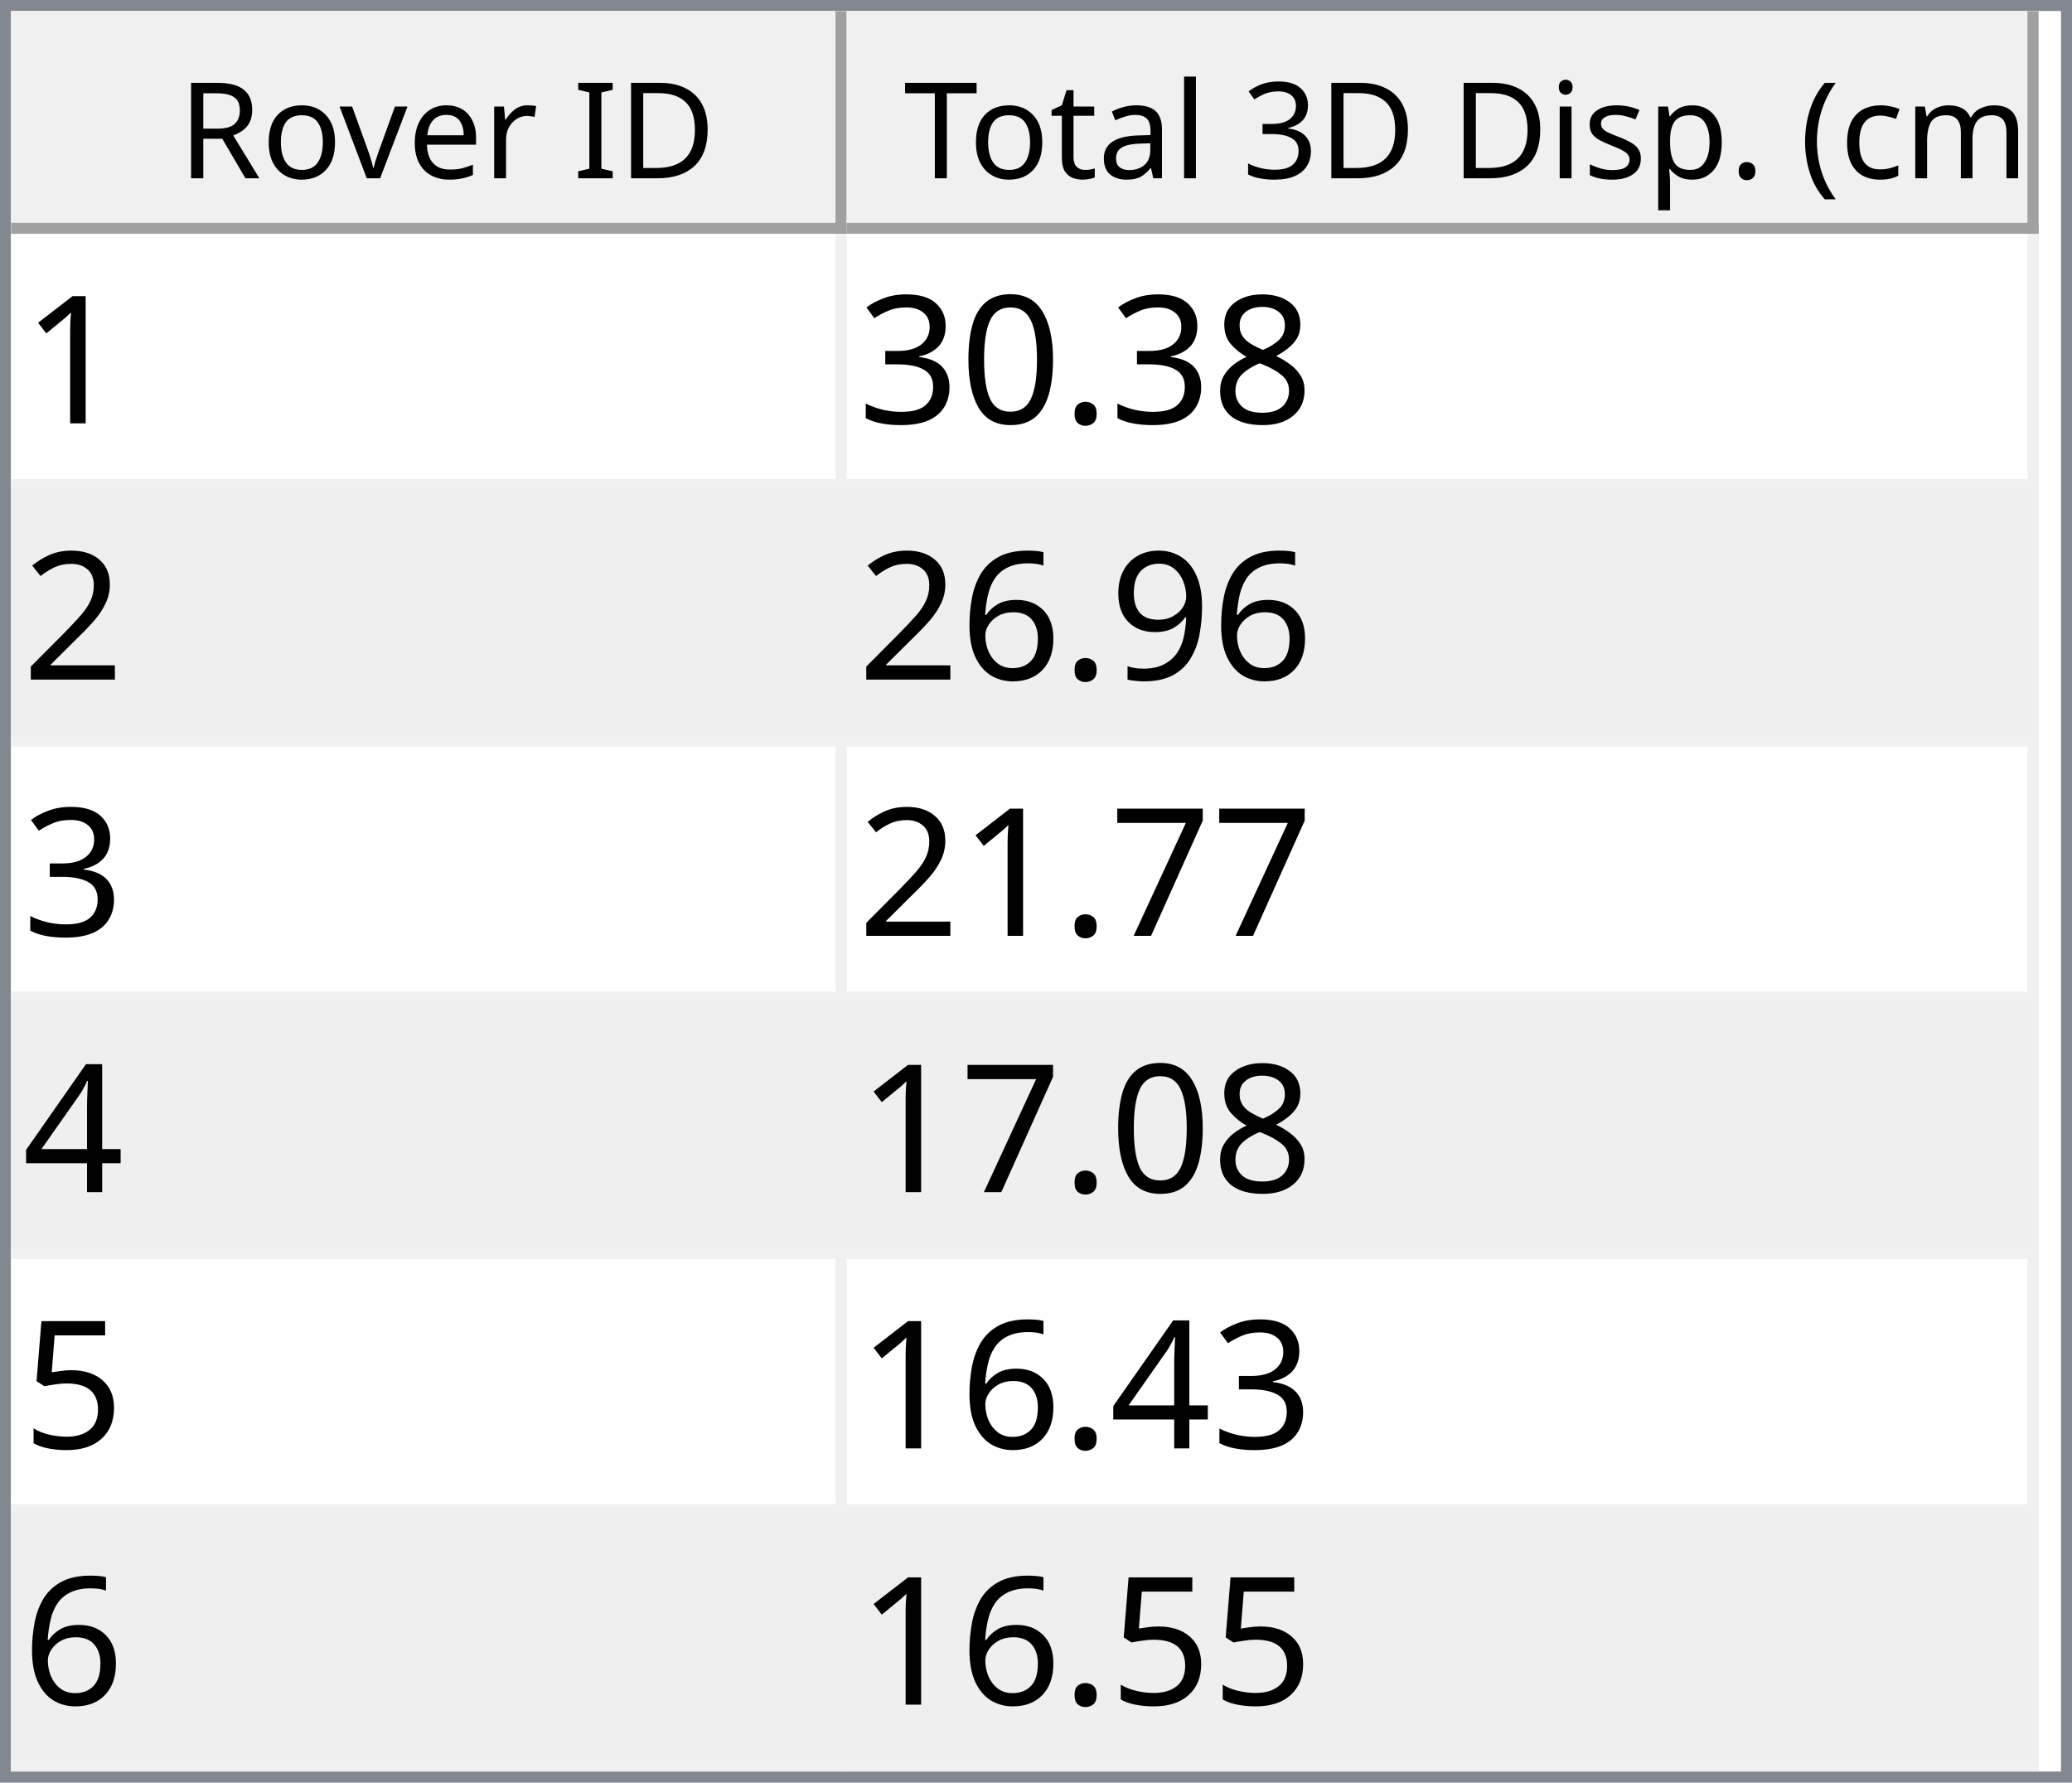
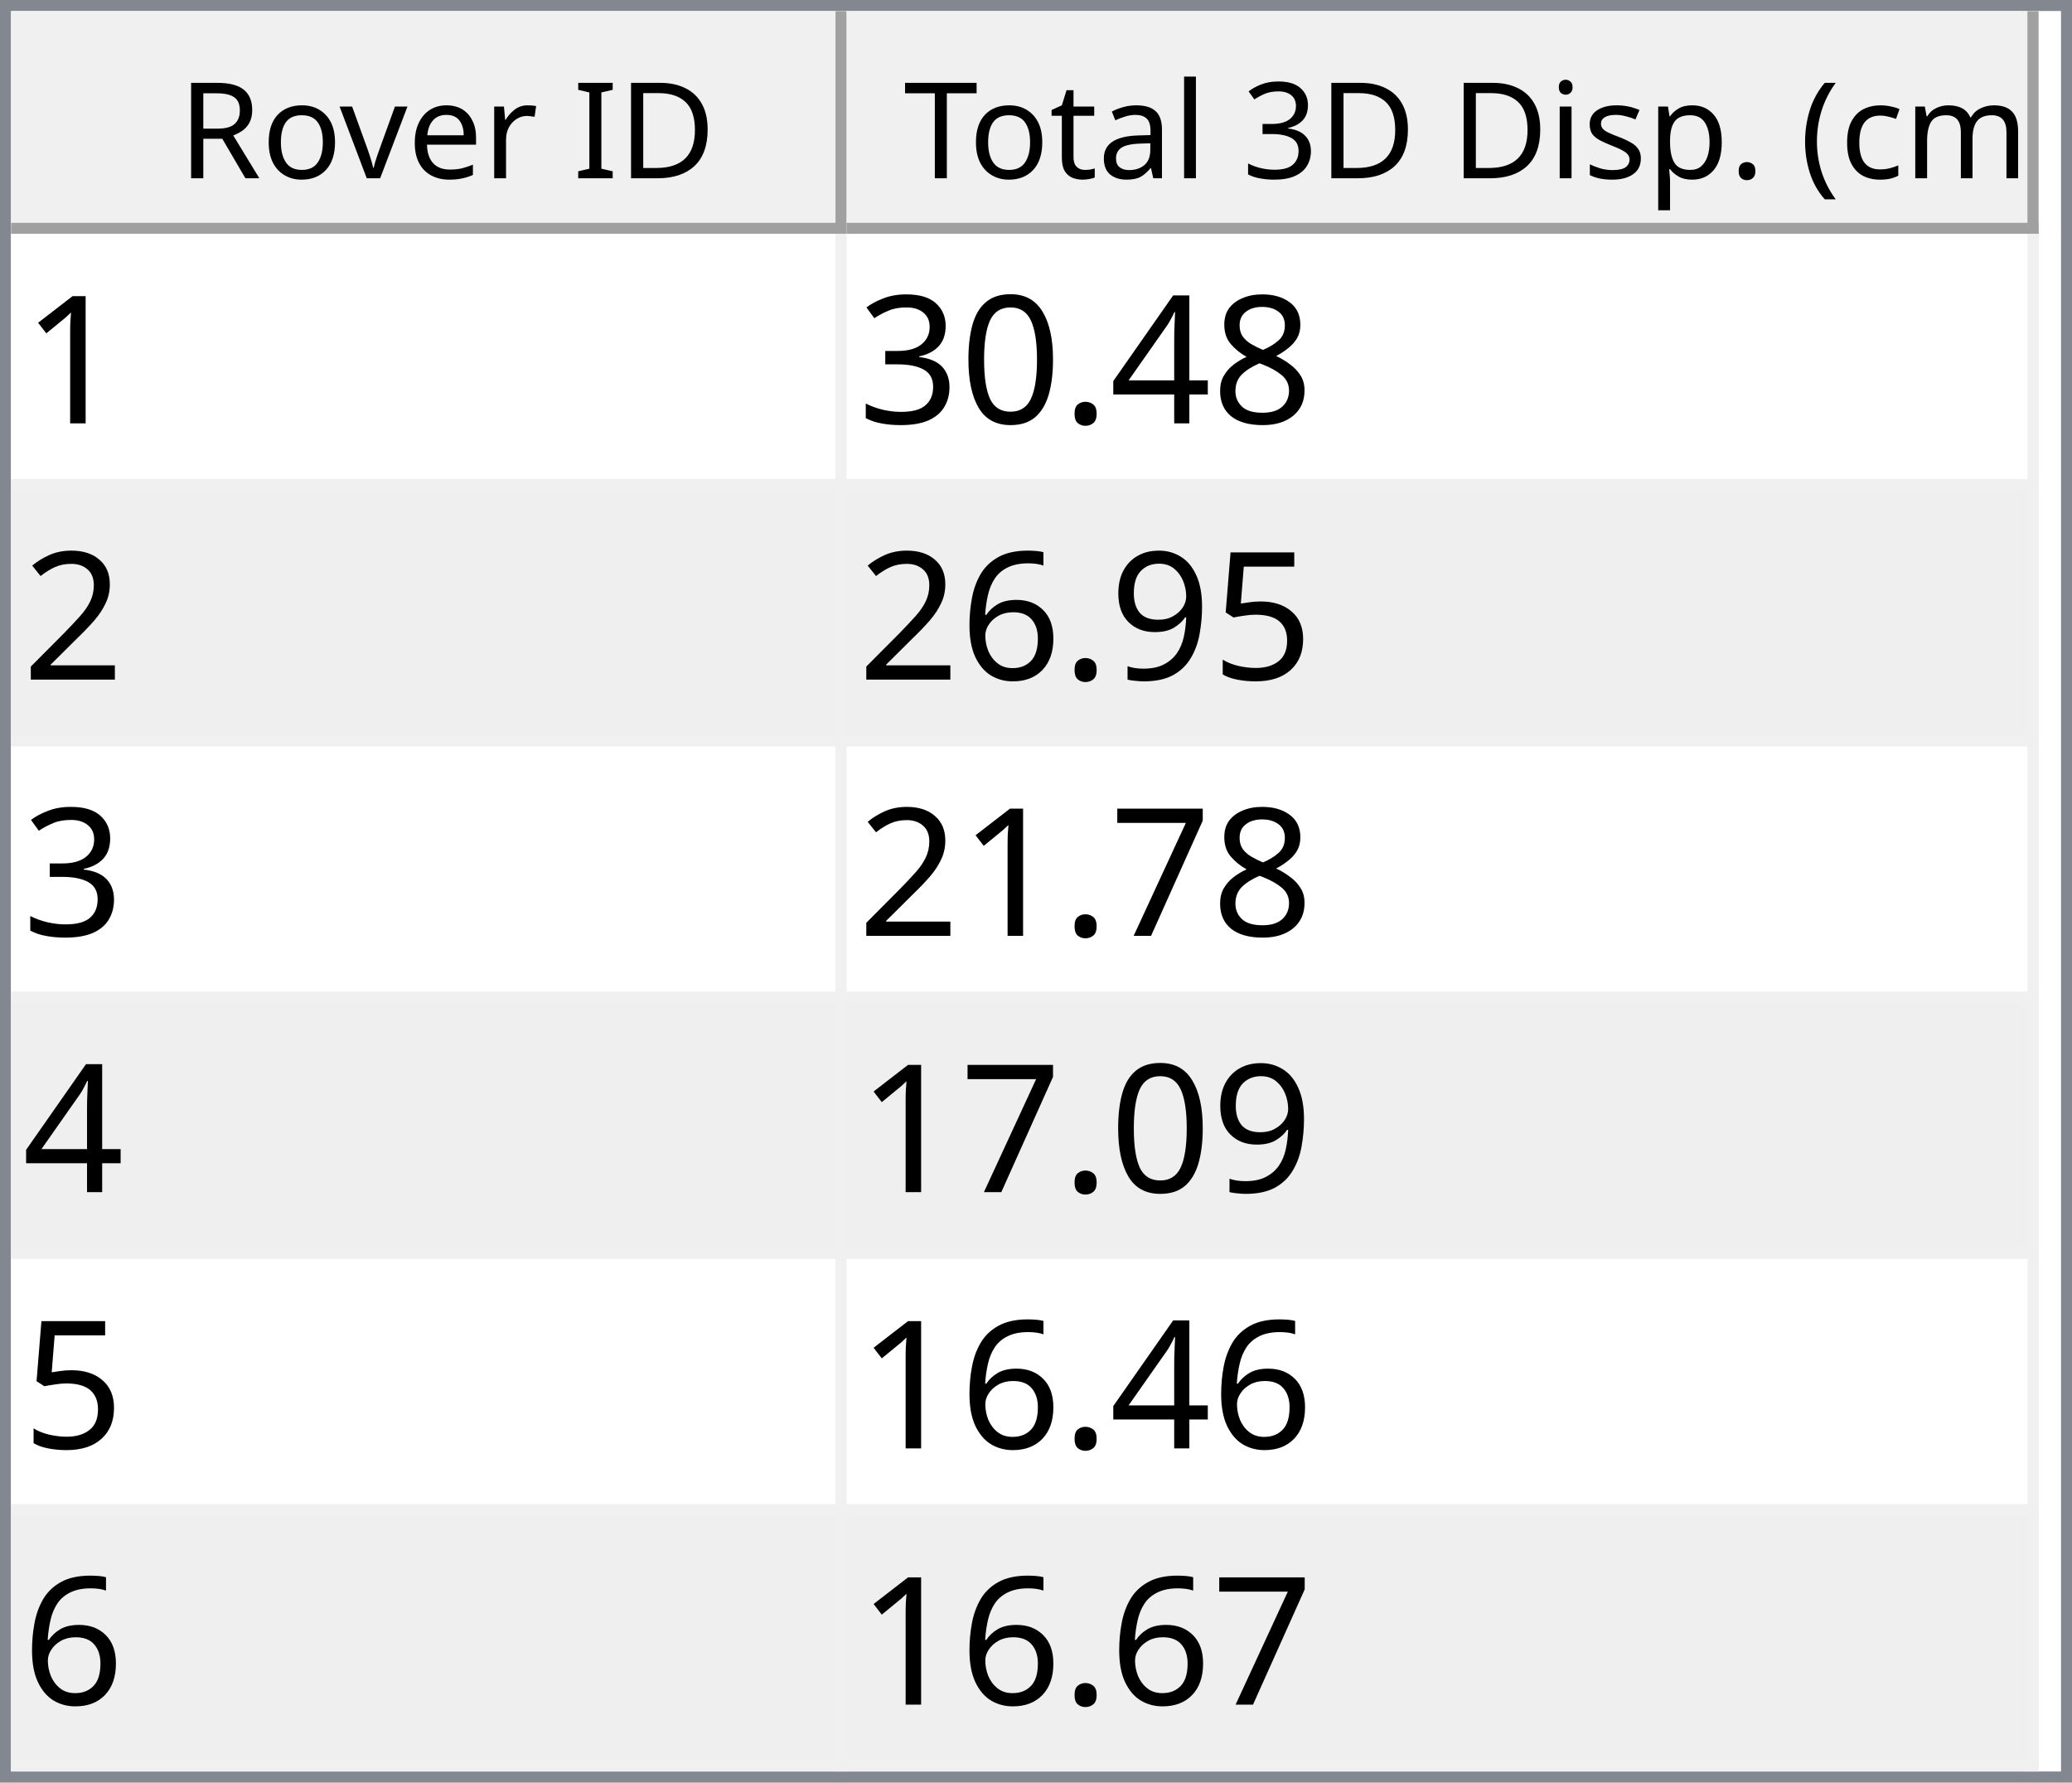
<svg xmlns="http://www.w3.org/2000/svg" style="fill-opacity:1; color-rendering:auto; color-interpolation:auto; text-rendering:auto; stroke:black; stroke-linecap:square; stroke-miterlimit:10; shape-rendering:auto; stroke-opacity:1; fill:black; stroke-dasharray:none; font-weight:normal; stroke-width:1; font-family:'Dialog'; font-style:normal; stroke-linejoin:miter; font-size:12px; stroke-dashoffset:0; image-rendering:auto;" width="186" height="160">
  <defs id="genericDefs" />
  <g>
    <defs id="defs1">
      <clipPath clipPathUnits="userSpaceOnUse" id="clipPath1">
        <path d="M0 0 L186 0 L186 160 L0 160 L0 0 Z" />
      </clipPath>
      <clipPath clipPathUnits="userSpaceOnUse" id="clipPath2">
        <path d="M0 0 L0 160 L186 160 L186 0 Z" />
      </clipPath>
      <clipPath clipPathUnits="userSpaceOnUse" id="clipPath3">
        <path d="M0 0 L0 20 L184 20 L184 0 Z" />
      </clipPath>
      <clipPath clipPathUnits="userSpaceOnUse" id="clipPath4">
        <path d="M0 0 L0 20 L75 20 L75 0 Z" />
      </clipPath>
      <clipPath clipPathUnits="userSpaceOnUse" id="clipPath5">
        <path d="M1 1 L1 19 L74 19 L74 1 Z" />
      </clipPath>
      <clipPath clipPathUnits="userSpaceOnUse" id="clipPath6">
        <path d="M0 0 L0 18 L73 18 L73 0 Z" />
      </clipPath>
      <clipPath clipPathUnits="userSpaceOnUse" id="clipPath7">
        <path d="M-0.5 -0.5 L-0.5 19.5 L74.5 19.5 L74.5 -0.5 Z" />
      </clipPath>
      <clipPath clipPathUnits="userSpaceOnUse" id="clipPath8">
        <path d="M0 0 L0 20 L107 20 L107 0 Z" />
      </clipPath>
      <clipPath clipPathUnits="userSpaceOnUse" id="clipPath9">
        <path d="M1 1 L1 19 L106 19 L106 1 Z" />
      </clipPath>
      <clipPath clipPathUnits="userSpaceOnUse" id="clipPath10">
        <path d="M0 0 L0 18 L105 18 L105 0 Z" />
      </clipPath>
      <clipPath clipPathUnits="userSpaceOnUse" id="clipPath11">
        <path d="M-0.5 -0.5 L-0.5 19.5 L106.5 19.5 L106.5 -0.5 Z" />
      </clipPath>
      <clipPath clipPathUnits="userSpaceOnUse" id="clipPath12">
        <path d="M0 0 L0 138 L184 138 L184 0 Z" />
      </clipPath>
      <clipPath clipPathUnits="userSpaceOnUse" id="clipPath13">
        <path d="M0 0 L0 138 L182 138 L182 0 Z" />
      </clipPath>
      <clipPath clipPathUnits="userSpaceOnUse" id="clipPath14">
        <path d="M-0.5 -0.5 L-0.5 137.5 L181.5 137.5 L181.5 -0.5 Z" />
      </clipPath>
      <clipPath clipPathUnits="userSpaceOnUse" id="clipPath15">
        <path d="M0 0 L0 22 L74 22 L74 0 Z" />
      </clipPath>
      <clipPath clipPathUnits="userSpaceOnUse" id="clipPath16">
        <path d="M0 0 L0 22 L106 22 L106 0 Z" />
      </clipPath>
      <font horiz-adv-x="64.551" id="font1">
        <font-face ascent="107.91" descent="25.098" units-per-em="100" style="font-style:normal; font-family:Segoe UI; font-weight:normal;" />
        <missing-glyph horiz-adv-x="64.551" d="M8.109 0 L8.109 68.266 L56.453 68.266 L56.453 0 L8.109 0 ZM15.328 7.234 L49.219 7.234 L49.219 61.031 L15.328 61.031 L15.328 7.234 Z" />
        <glyph unicode="D" horiz-adv-x="70.117" d="M9.188 0 L9.188 70.016 L28.516 70.016 Q65.531 70.016 65.531 35.891 Q65.531 19.672 55.25 9.836 Q44.969 0 27.734 0 L9.188 0 ZM17.391 62.594 L17.391 7.422 L27.828 7.422 Q41.609 7.422 49.273 14.797 Q56.938 22.172 56.938 35.688 Q56.938 62.594 28.328 62.594 L17.391 62.594 Z" />
        <glyph unicode="I" horiz-adv-x="26.611" d="M17.391 0 L9.188 0 L9.188 70.016 L17.391 70.016 L17.391 0 Z" />
        <glyph unicode=" " horiz-adv-x="27.393" d="" />
        <glyph unicode="r" horiz-adv-x="34.766" d="M34.188 41.891 Q32.078 43.5 28.125 43.5 Q23 43.5 19.555 38.672 Q16.109 33.844 16.109 25.484 L16.109 0 L8.109 0 L8.109 50 L16.109 50 L16.109 39.703 L16.312 39.703 Q18.016 44.969 21.531 47.922 Q25.047 50.875 29.391 50.875 Q32.516 50.875 34.188 50.203 L34.188 41.891 Z" />
        <glyph unicode="e" horiz-adv-x="52.295" d="M48.297 23 L12.984 23 Q13.188 14.656 17.484 10.109 Q21.781 5.562 29.297 5.562 Q37.75 5.562 44.828 11.141 L44.828 3.609 Q38.234 -1.172 27.391 -1.172 Q16.797 -1.172 10.742 5.641 Q4.688 12.453 4.688 24.812 Q4.688 36.469 11.305 43.82 Q17.922 51.172 27.734 51.172 Q37.547 51.172 42.922 44.828 Q48.297 38.484 48.297 27.203 L48.297 23 ZM40.094 29.781 Q40.047 36.719 36.75 40.578 Q33.453 44.438 27.594 44.438 Q21.922 44.438 17.969 40.383 Q14.016 36.328 13.094 29.781 L40.094 29.781 Z" />
        <glyph unicode="v" horiz-adv-x="47.9" d="M47.406 50 L27.484 0 L19.625 0 L0.688 50 L9.469 50 L22.172 13.672 Q23.578 9.672 23.922 6.688 L24.125 6.688 Q24.609 10.453 25.688 13.484 L38.969 50 L47.406 50 Z" />
        <glyph unicode="o" horiz-adv-x="58.594" d="M29 -1.172 Q17.922 -1.172 11.305 5.836 Q4.688 12.844 4.688 24.422 Q4.688 37.016 11.57 44.094 Q18.453 51.172 30.172 51.172 Q41.359 51.172 47.633 44.289 Q53.906 37.406 53.906 25.203 Q53.906 13.234 47.141 6.031 Q40.375 -1.172 29 -1.172 ZM29.594 44.438 Q21.875 44.438 17.383 39.188 Q12.891 33.938 12.891 24.703 Q12.891 15.828 17.43 10.695 Q21.969 5.562 29.594 5.562 Q37.359 5.562 41.531 10.594 Q45.703 15.625 45.703 24.906 Q45.703 34.281 41.531 39.359 Q37.359 44.438 29.594 44.438 Z" />
        <glyph unicode="R" horiz-adv-x="59.814" d="M59.375 0 L49.609 0 L37.891 19.625 Q36.281 22.359 34.766 24.289 Q33.25 26.219 31.664 27.438 Q30.078 28.656 28.25 29.219 Q26.422 29.781 24.125 29.781 L17.391 29.781 L17.391 0 L9.188 0 L9.188 70.016 L30.078 70.016 Q34.672 70.016 38.555 68.867 Q42.438 67.719 45.289 65.375 Q48.141 63.031 49.758 59.547 Q51.375 56.062 51.375 51.375 Q51.375 47.703 50.273 44.656 Q49.172 41.609 47.148 39.211 Q45.125 36.812 42.266 35.133 Q39.406 33.453 35.844 32.516 L35.844 32.328 Q37.594 31.547 38.891 30.547 Q40.188 29.547 41.359 28.18 Q42.531 26.812 43.68 25.078 Q44.828 23.344 46.234 21.047 L59.375 0 ZM17.391 62.594 L17.391 37.203 L28.516 37.203 Q31.594 37.203 34.203 38.133 Q36.812 39.062 38.719 40.797 Q40.625 42.531 41.703 45.047 Q42.781 47.562 42.781 50.688 Q42.781 56.297 39.141 59.445 Q35.5 62.594 28.609 62.594 L17.391 62.594 Z" />
        <glyph unicode=")" horiz-adv-x="30.176" d="M8.297 -15.922 L1.172 -15.922 Q16.406 2.344 16.406 26.812 Q16.406 51.469 1.078 70.016 L8.297 70.016 Q23.531 52.156 23.531 26.703 Q23.531 1.375 8.297 -15.922 Z" />
        <glyph unicode="m" horiz-adv-x="86.133" d="M79.109 0 L71.094 0 L71.094 28.719 Q71.094 37.016 68.531 40.727 Q65.969 44.438 59.906 44.438 Q54.781 44.438 51.195 39.75 Q47.609 35.062 47.609 28.516 L47.609 0 L39.594 0 L39.594 29.688 Q39.594 44.438 28.219 44.438 Q22.953 44.438 19.531 40.016 Q16.109 35.594 16.109 28.516 L16.109 0 L8.109 0 L8.109 50 L16.109 50 L16.109 42.094 L16.312 42.094 Q21.625 51.172 31.844 51.172 Q36.969 51.172 40.773 48.312 Q44.578 45.453 46 40.828 Q51.562 51.172 62.594 51.172 Q79.109 51.172 79.109 30.812 L79.109 0 Z" />
        <glyph unicode="c" horiz-adv-x="46.191" d="M42.188 2.297 Q36.422 -1.172 28.516 -1.172 Q17.828 -1.172 11.258 5.789 Q4.688 12.75 4.688 23.828 Q4.688 36.188 11.766 43.68 Q18.844 51.172 30.672 51.172 Q37.25 51.172 42.281 48.734 L42.281 40.531 Q36.719 44.438 30.375 44.438 Q22.703 44.438 17.797 38.945 Q12.891 33.453 12.891 24.516 Q12.891 15.719 17.508 10.641 Q22.125 5.562 29.891 5.562 Q36.422 5.562 42.188 9.906 L42.188 2.297 Z" />
        <glyph unicode="(" horiz-adv-x="30.176" d="M29.109 -15.922 L21.969 -15.922 Q6.844 1.375 6.844 26.703 Q6.844 52.156 21.969 70.016 L29.203 70.016 Q13.875 51.469 13.875 26.812 Q13.875 2.344 29.109 -15.922 Z" />
        <glyph unicode="." horiz-adv-x="21.68" d="M10.891 -1.078 Q8.641 -1.078 7.055 0.539 Q5.469 2.156 5.469 4.391 Q5.469 6.641 7.055 8.273 Q8.641 9.906 10.891 9.906 Q13.188 9.906 14.797 8.273 Q16.406 6.641 16.406 4.391 Q16.406 2.156 14.797 0.539 Q13.188 -1.078 10.891 -1.078 Z" />
        <glyph unicode="p" horiz-adv-x="58.789" d="M16.312 7.234 L16.109 7.234 L16.109 -23 L8.109 -23 L8.109 50 L16.109 50 L16.109 41.219 L16.312 41.219 Q22.219 51.172 33.594 51.172 Q43.266 51.172 48.688 44.461 Q54.109 37.75 54.109 26.469 Q54.109 13.922 48 6.375 Q41.891 -1.172 31.297 -1.172 Q21.578 -1.172 16.312 7.234 ZM16.109 27.391 L16.109 20.406 Q16.109 14.203 20.141 9.883 Q24.172 5.562 30.375 5.562 Q37.641 5.562 41.773 11.133 Q45.906 16.703 45.906 26.609 Q45.906 34.969 42.047 39.703 Q38.188 44.438 31.594 44.438 Q24.609 44.438 20.359 39.578 Q16.109 34.719 16.109 27.391 Z" />
        <glyph unicode="s" horiz-adv-x="42.432" d="M5.078 1.812 L5.078 10.406 Q11.625 5.562 19.484 5.562 Q30.031 5.562 30.031 12.594 Q30.031 14.594 29.125 15.992 Q28.219 17.391 26.68 18.461 Q25.141 19.531 23.07 20.383 Q21 21.234 18.609 22.172 Q15.281 23.484 12.766 24.828 Q10.25 26.172 8.57 27.859 Q6.891 29.547 6.031 31.695 Q5.172 33.844 5.172 36.719 Q5.172 40.234 6.789 42.945 Q8.406 45.656 11.086 47.484 Q13.766 49.312 17.211 50.242 Q20.656 51.172 24.312 51.172 Q30.812 51.172 35.938 48.922 L35.938 40.828 Q30.422 44.438 23.25 44.438 Q21 44.438 19.195 43.922 Q17.391 43.406 16.094 42.477 Q14.797 41.547 14.086 40.258 Q13.375 38.969 13.375 37.406 Q13.375 35.453 14.086 34.133 Q14.797 32.812 16.164 31.789 Q17.531 30.766 19.484 29.938 Q21.438 29.109 23.922 28.125 Q27.25 26.859 29.883 25.516 Q32.516 24.172 34.375 22.484 Q36.234 20.797 37.234 18.602 Q38.234 16.406 38.234 13.375 Q38.234 9.672 36.602 6.938 Q34.969 4.203 32.234 2.398 Q29.5 0.594 25.93 -0.289 Q22.359 -1.172 18.453 -1.172 Q10.75 -1.172 5.078 1.812 Z" />
        <glyph unicode="i" horiz-adv-x="24.219" d="M12.203 62.703 Q10.062 62.703 8.547 64.164 Q7.031 65.625 7.031 67.875 Q7.031 70.125 8.547 71.609 Q10.062 73.094 12.203 73.094 Q14.406 73.094 15.945 71.609 Q17.484 70.125 17.484 67.875 Q17.484 65.719 15.945 64.211 Q14.406 62.703 12.203 62.703 ZM16.109 0 L8.109 0 L8.109 50 L16.109 50 L16.109 0 Z" />
        <glyph unicode="3" horiz-adv-x="53.906" d="M46.531 19.828 Q46.531 15.094 44.75 11.211 Q42.969 7.328 39.719 4.57 Q36.469 1.812 31.93 0.297 Q27.391 -1.219 21.922 -1.219 Q11.922 -1.219 6 2.594 L6 11.188 Q13.094 5.609 22.219 5.609 Q25.875 5.609 28.828 6.539 Q31.781 7.469 33.906 9.227 Q36.031 10.984 37.18 13.477 Q38.328 15.969 38.328 19.094 Q38.328 32.812 18.797 32.812 L12.984 32.812 L12.984 39.594 L18.5 39.594 Q35.797 39.594 35.797 52.484 Q35.797 64.406 22.609 64.406 Q15.188 64.406 8.688 59.422 L8.688 67.188 Q15.375 71.188 24.609 71.188 Q29 71.188 32.57 69.969 Q36.141 68.75 38.68 66.555 Q41.219 64.359 42.609 61.281 Q44 58.203 44 54.5 Q44 40.672 30.031 36.719 L30.031 36.531 Q33.594 36.141 36.625 34.797 Q39.656 33.453 41.852 31.305 Q44.047 29.156 45.289 26.25 Q46.531 23.344 46.531 19.828 Z" />
        <glyph unicode="l" horiz-adv-x="24.219" d="M16.109 0 L8.109 0 L8.109 74.031 L16.109 74.031 L16.109 0 Z" />
        <glyph unicode="a" horiz-adv-x="50.879" d="M43.891 0 L35.891 0 L35.891 7.812 L35.688 7.812 Q30.469 -1.172 20.312 -1.172 Q12.844 -1.172 8.617 2.781 Q4.391 6.734 4.391 13.281 Q4.391 27.297 20.906 29.594 L35.891 31.688 Q35.891 44.438 25.594 44.438 Q16.547 44.438 9.281 38.281 L9.281 46.484 Q16.656 51.172 26.266 51.172 Q43.891 51.172 43.891 32.516 L43.891 0 ZM35.891 25.297 L23.828 23.641 Q18.266 22.859 15.43 20.875 Q12.594 18.891 12.594 13.875 Q12.594 10.203 15.211 7.883 Q17.828 5.562 22.172 5.562 Q28.125 5.562 32.008 9.742 Q35.891 13.922 35.891 20.312 L35.891 25.297 Z" />
        <glyph unicode="t" horiz-adv-x="33.887" d="M31.297 0.484 Q28.469 -1.078 23.828 -1.078 Q10.688 -1.078 10.688 13.578 L10.688 43.172 L2.094 43.172 L2.094 50 L10.688 50 L10.688 62.203 L18.703 64.797 L18.703 50 L31.297 50 L31.297 43.172 L18.703 43.172 L18.703 14.984 Q18.703 9.969 20.414 7.82 Q22.125 5.672 26.078 5.672 Q29.109 5.672 31.297 7.328 L31.297 0.484 Z" />
        <glyph unicode="T" horiz-adv-x="52.393" d="M50.594 62.594 L30.375 62.594 L30.375 0 L22.172 0 L22.172 62.594 L2 62.594 L2 70.016 L50.594 70.016 L50.594 62.594 Z" />
      </font>
      <font horiz-adv-x="75.0" id="font2">
        <font-face ascent="100.537" descent="21.973" units-per-em="100" style="font-style:normal; font-family:sans-serif; font-weight:normal;" />
        <missing-glyph horiz-adv-x="75.0" d="M12.5 0 L12.5 62.5 L62.5 62.5 L62.5 0 L12.5 0 ZM14.062 1.562 L60.938 1.562 L60.938 60.938 L14.062 60.938 L14.062 1.562 Z" />
        <glyph unicode="1" horiz-adv-x="55.615" d="M37.25 0 L28.469 0 L28.469 56 Q25.297 52.984 20.141 49.953 Q14.984 46.922 10.891 45.406 L10.891 53.906 Q18.266 57.375 23.781 62.305 Q29.297 67.234 31.594 71.875 L37.25 71.875 L37.25 0 Z" />
        <glyph unicode="8" horiz-adv-x="55.615" d="M17.672 38.812 Q12.203 40.828 9.57 44.539 Q6.938 48.25 6.938 53.422 Q6.938 61.234 12.555 66.555 Q18.172 71.875 27.484 71.875 Q36.859 71.875 42.578 66.43 Q48.297 60.984 48.297 53.172 Q48.297 48.188 45.68 44.508 Q43.062 40.828 37.75 38.812 Q44.344 36.672 47.781 31.883 Q51.219 27.094 51.219 20.453 Q51.219 11.281 44.727 5.031 Q38.234 -1.219 27.641 -1.219 Q17.047 -1.219 10.547 5.055 Q4.047 11.328 4.047 20.703 Q4.047 27.688 7.594 32.398 Q11.141 37.109 17.672 38.812 ZM15.922 53.719 Q15.922 48.641 19.195 45.414 Q22.469 42.188 27.688 42.188 Q32.766 42.188 36.016 45.383 Q39.266 48.578 39.266 53.219 Q39.266 58.062 35.914 61.359 Q32.562 64.656 27.594 64.656 Q22.562 64.656 19.242 61.43 Q15.922 58.203 15.922 53.719 ZM13.094 20.656 Q13.094 16.891 14.875 13.375 Q16.656 9.859 20.172 7.93 Q23.688 6 27.734 6 Q34.031 6 38.133 10.055 Q42.234 14.109 42.234 20.359 Q42.234 26.703 38.016 30.859 Q33.797 35.016 27.438 35.016 Q21.234 35.016 17.164 30.914 Q13.094 26.812 13.094 20.656 Z" />
+         <glyph unicode="4" horiz-adv-x="55.615" d="M32.328 0 L32.328 17.141 L1.266 17.141 L1.266 25.203 L33.938 71.578 L41.109 71.578 L41.109 25.203 L50.781 25.203 L50.781 17.141 L41.109 17.141 L41.109 0 L32.328 0 ZM32.328 25.203 L32.328 57.469 L9.906 25.203 L32.328 25.203 Z" />
        <glyph unicode="." horiz-adv-x="27.783" d="M9.078 0 L9.078 10.016 L19.094 10.016 L19.094 0 L9.078 0 Z" />
        <glyph unicode="0" horiz-adv-x="55.615" d="M4.156 35.297 Q4.156 48 6.766 55.742 Q9.375 63.484 14.523 67.68 Q19.672 71.875 27.484 71.875 Q33.25 71.875 37.594 69.555 Q41.938 67.234 44.773 62.867 Q47.609 58.5 49.219 52.227 Q50.828 45.953 50.828 35.297 Q50.828 22.703 48.242 14.969 Q45.656 7.234 40.508 3.008 Q35.359 -1.219 27.484 -1.219 Q17.141 -1.219 11.234 6.203 Q4.156 15.141 4.156 35.297 ZM13.188 35.297 Q13.188 17.672 17.312 11.836 Q21.438 6 27.484 6 Q33.547 6 37.672 11.859 Q41.797 17.719 41.797 35.297 Q41.797 52.984 37.672 58.789 Q33.547 64.594 27.391 64.594 Q21.344 64.594 17.719 59.469 Q13.188 52.938 13.188 35.297 Z" />
        <glyph unicode="3" horiz-adv-x="55.615" d="M4.203 18.891 L12.984 20.062 Q14.5 12.594 18.141 9.297 Q21.781 6 27 6 Q33.203 6 37.477 10.297 Q41.75 14.594 41.75 20.953 Q41.75 27 37.797 30.93 Q33.844 34.859 27.734 34.859 Q25.25 34.859 21.531 33.891 L22.516 41.609 Q23.391 41.5 23.922 41.5 Q29.547 41.5 34.039 44.43 Q38.531 47.359 38.531 53.469 Q38.531 58.297 35.258 61.477 Q31.984 64.656 26.812 64.656 Q21.688 64.656 18.266 61.43 Q14.844 58.203 13.875 51.766 L5.078 53.328 Q6.688 62.156 12.398 67.016 Q18.109 71.875 26.609 71.875 Q32.469 71.875 37.398 69.359 Q42.328 66.844 44.945 62.5 Q47.562 58.156 47.562 53.266 Q47.562 48.641 45.07 44.828 Q42.578 41.016 37.703 38.766 Q44.047 37.312 47.562 32.695 Q51.078 28.078 51.078 21.141 Q51.078 11.766 44.242 5.25 Q37.406 -1.266 26.953 -1.266 Q17.531 -1.266 11.305 4.352 Q5.078 9.969 4.203 18.891 Z" />
        <glyph unicode="2" horiz-adv-x="55.615" d="M50.344 8.453 L50.344 0 L3.031 0 Q2.938 3.172 4.047 6.109 Q5.859 10.938 9.836 15.625 Q13.812 20.312 21.344 26.469 Q33.016 36.031 37.117 41.625 Q41.219 47.219 41.219 52.203 Q41.219 57.422 37.477 61.008 Q33.734 64.594 27.734 64.594 Q21.391 64.594 17.578 60.789 Q13.766 56.984 13.719 50.25 L4.688 51.172 Q5.609 61.281 11.664 66.578 Q17.719 71.875 27.938 71.875 Q38.234 71.875 44.242 66.164 Q50.25 60.453 50.25 52 Q50.25 47.703 48.492 43.555 Q46.734 39.406 42.656 34.812 Q38.578 30.219 29.109 22.219 Q21.188 15.578 18.945 13.211 Q16.703 10.844 15.234 8.453 L50.344 8.453 Z" />
+         <glyph unicode="5" horiz-adv-x="55.615" d="M4.156 18.75 L13.375 19.531 Q14.406 12.797 18.141 9.398 Q21.875 6 27.156 6 Q33.5 6 37.891 10.789 Q42.281 15.578 42.281 23.484 Q42.281 31 38.062 35.352 Q33.844 39.703 27 39.703 Q22.75 39.703 19.336 37.773 Q15.922 35.844 13.969 32.766 L5.719 33.844 L12.641 70.609 L48.25 70.609 L48.25 62.203 L19.672 62.203 L15.828 42.969 Q22.266 47.469 29.344 47.469 Q38.719 47.469 45.164 40.969 Q51.609 34.469 51.609 24.266 Q51.609 14.547 45.953 7.469 Q39.062 -1.219 27.156 -1.219 Q17.391 -1.219 11.211 4.25 Q5.031 9.719 4.156 18.75 Z" />
        <glyph unicode="9" horiz-adv-x="55.615" d="M5.469 16.547 L13.922 17.328 Q14.984 11.375 18.016 8.688 Q21.047 6 25.781 6 Q29.828 6 32.883 7.859 Q35.938 9.719 37.891 12.82 Q39.844 15.922 41.164 21.195 Q42.484 26.469 42.484 31.938 Q42.484 32.516 42.438 33.688 Q39.797 29.5 35.234 26.883 Q30.672 24.266 25.344 24.266 Q16.453 24.266 10.305 30.711 Q4.156 37.156 4.156 47.703 Q4.156 58.594 10.578 65.234 Q17 71.875 26.656 71.875 Q33.641 71.875 39.43 68.117 Q45.219 64.359 48.219 57.398 Q51.219 50.438 51.219 37.25 Q51.219 23.531 48.242 15.406 Q45.266 7.281 39.383 3.031 Q33.5 -1.219 25.594 -1.219 Q17.188 -1.219 11.867 3.445 Q6.547 8.109 5.469 16.547 ZM41.453 48.141 Q41.453 55.719 37.43 60.156 Q33.406 64.594 27.734 64.594 Q21.875 64.594 17.531 59.812 Q13.188 55.031 13.188 47.406 Q13.188 40.578 17.312 36.305 Q21.438 32.031 27.484 32.031 Q33.594 32.031 37.523 36.305 Q41.453 40.578 41.453 48.141 Z" />
        <glyph unicode="6" horiz-adv-x="55.615" d="M49.75 54.047 L41.016 53.375 Q39.844 58.547 37.703 60.891 Q34.125 64.656 28.906 64.656 Q24.703 64.656 21.531 62.312 Q17.391 59.281 14.992 53.469 Q12.594 47.656 12.5 36.922 Q15.672 41.75 20.266 44.094 Q24.859 46.438 29.891 46.438 Q38.672 46.438 44.852 39.969 Q51.031 33.5 51.031 23.25 Q51.031 16.5 48.125 10.719 Q45.219 4.938 40.141 1.859 Q35.062 -1.219 28.609 -1.219 Q17.625 -1.219 10.695 6.859 Q3.766 14.938 3.766 33.5 Q3.766 54.25 11.422 63.672 Q18.109 71.875 29.438 71.875 Q37.891 71.875 43.289 67.141 Q48.688 62.406 49.75 54.047 ZM13.875 23.188 Q13.875 18.656 15.797 14.508 Q17.719 10.359 21.188 8.18 Q24.656 6 28.469 6 Q34.031 6 38.039 10.492 Q42.047 14.984 42.047 22.703 Q42.047 30.125 38.086 34.398 Q34.125 38.672 28.125 38.672 Q22.172 38.672 18.023 34.398 Q13.875 30.125 13.875 23.188 Z" />
        <glyph unicode="7" horiz-adv-x="55.615" d="M4.734 62.203 L4.734 70.656 L51.078 70.656 L51.078 63.812 Q44.234 56.547 37.523 44.484 Q30.812 32.422 27.156 19.672 Q24.516 10.688 23.781 0 L14.75 0 Q14.891 8.453 18.062 20.414 Q21.234 32.375 27.172 43.484 Q33.109 54.594 39.797 62.203 L4.734 62.203 Z" />
-         <glyph unicode="4" horiz-adv-x="55.615" d="M32.328 0 L32.328 17.141 L1.266 17.141 L1.266 25.203 L33.938 71.578 L41.109 71.578 L41.109 25.203 L50.781 25.203 L50.781 17.141 L41.109 17.141 L41.109 0 L32.328 0 ZM32.328 25.203 L32.328 57.469 L9.906 25.203 L32.328 25.203 Z" />
-         <glyph unicode="5" horiz-adv-x="55.615" d="M4.156 18.75 L13.375 19.531 Q14.406 12.797 18.141 9.398 Q21.875 6 27.156 6 Q33.5 6 37.891 10.789 Q42.281 15.578 42.281 23.484 Q42.281 31 38.062 35.352 Q33.844 39.703 27 39.703 Q22.75 39.703 19.336 37.773 Q15.922 35.844 13.969 32.766 L5.719 33.844 L12.641 70.609 L48.25 70.609 L48.25 62.203 L19.672 62.203 L15.828 42.969 Q22.266 47.469 29.344 47.469 Q38.719 47.469 45.164 40.969 Q51.609 34.469 51.609 24.266 Q51.609 14.547 45.953 7.469 Q39.062 -1.219 27.156 -1.219 Q17.391 -1.219 11.211 4.25 Q5.031 9.719 4.156 18.75 Z" />
      </font>
    </defs>
    <g style="fill:white; stroke:white;">
      <rect x="0" y="0" width="186" style="clip-path:url(#clipPath1); stroke:none;" height="160" />
    </g>
    <g style="fill:white; text-rendering:optimizeSpeed; color-rendering:optimizeSpeed; image-rendering:optimizeSpeed; shape-rendering:crispEdges; stroke:white; color-interpolation:sRGB;">
      <rect x="0" width="186" height="160" y="0" style="stroke:none;" />
      <path style="stroke:none;" d="M0 160 L186 160 L186 0 L0 0 Z" />
    </g>
    <g style="fill:rgb(240,240,240); font-family:'Segoe UI'; stroke:rgb(240,240,240);">
      <rect x="0" y="0" width="186" style="clip-path:url(#clipPath2); stroke:none;" height="160" />
    </g>
    <g style="fill:rgb(130,135,144); font-family:'Segoe UI'; stroke:rgb(130,135,144);">
      <path d="M0 0 L186 0 L186 160 L0 160 L0 0 ZM1 1 L185 1 L185 159 L1 159 L1 1 Z" style="fill-rule:evenodd; clip-path:url(#clipPath2); stroke:none;" />
    </g>
    <g style="fill:white; font-family:'Segoe UI'; stroke:white;" transform="translate(1,1)">
      <rect x="0" y="0" width="184" style="clip-path:url(#clipPath3); stroke:none;" height="20" />
    </g>
    <g style="fill:rgb(240,240,240); font-family:'Segoe UI'; stroke:rgb(240,240,240);" transform="translate(1,1)">
      <rect x="0" y="0" width="75" style="clip-path:url(#clipPath4); stroke:none;" height="20" />
    </g>
    <g style="font-family:'Segoe UI';" transform="translate(2,2)">
      <text x="14" xml:space="preserve" y="14" style="clip-path:url(#clipPath6); stroke:none;">Rover ID</text>
    </g>
    <g style="fill:rgb(160,160,160); font-family:'Segoe UI'; stroke:rgb(160,160,160); stroke-linejoin:bevel;" transform="translate(1.5,1.5)">
      <line x1="74" x2="74" y1="0" style="fill:none; clip-path:url(#clipPath7);" y2="19" />
    </g>
    <g style="fill:rgb(160,160,160); font-family:'Segoe UI'; stroke:rgb(160,160,160); stroke-linejoin:bevel;" transform="matrix(1,0,0,1,1,1) translate(0.5,0.5)">
      <line x1="0" x2="74" y1="19" style="fill:none; clip-path:url(#clipPath7);" y2="19" />
    </g>
    <g style="fill:rgb(240,240,240); font-family:'Segoe UI'; stroke:rgb(240,240,240);" transform="translate(76,1)">
      <rect x="0" y="0" width="107" style="clip-path:url(#clipPath8); stroke:none;" height="20" />
    </g>
    <g style="font-family:'Segoe UI';" transform="translate(77,2)">
      <text x="1" xml:space="preserve" y="14" style="clip-path:url(#clipPath10); stroke:none;"> Total 3D Disp. (cm)</text>
    </g>
    <g style="fill:rgb(160,160,160); font-family:'Segoe UI'; stroke:rgb(160,160,160); stroke-linejoin:bevel;" transform="translate(76.5,1.5)">
      <line x1="106" x2="106" y1="0" style="fill:none; clip-path:url(#clipPath11);" y2="19" />
    </g>
    <g style="fill:rgb(160,160,160); font-family:'Segoe UI'; stroke:rgb(160,160,160); stroke-linejoin:bevel;" transform="matrix(1,0,0,1,76,1) translate(0.5,0.5)">
      <line x1="0" x2="106" y1="19" style="fill:none; clip-path:url(#clipPath11);" y2="19" />
    </g>
    <g style="fill:white; font-family:'Segoe UI'; stroke:white;" transform="translate(1,21)">
      <rect x="0" y="0" width="184" style="clip-path:url(#clipPath12); stroke:none;" height="138" />
    </g>
    <g style="fill:rgb(240,240,240); font-size:16px; font-family:sans-serif; stroke:rgb(240,240,240);" transform="translate(1,21)">
      <rect x="0" y="0" width="182" style="clip-path:url(#clipPath13); stroke:none;" height="138" />
      <line transform="translate(0.5,0.5)" x1="0" x2="181" y1="22" style="clip-path:url(#clipPath14); fill:none; stroke-linejoin:bevel;" y2="22" />
    </g>
    <g transform="matrix(1,0,0,1,1,21) translate(0.5,0.5)" style="fill:rgb(240,240,240); font-size:16px; font-family:sans-serif; stroke:rgb(240,240,240); stroke-linejoin:bevel;">
      <line x1="0" x2="181" y1="45" style="fill:none; clip-path:url(#clipPath14);" y2="45" />
    </g>
    <g transform="matrix(1,0,0,1,1,21) translate(0.5,0.5)" style="fill:rgb(240,240,240); font-size:16px; font-family:sans-serif; stroke:rgb(240,240,240); stroke-linejoin:bevel;">
      <line x1="0" x2="181" y1="68" style="fill:none; clip-path:url(#clipPath14);" y2="68" />
    </g>
    <g transform="matrix(1,0,0,1,1,21) translate(0.5,0.5)" style="fill:rgb(240,240,240); font-size:16px; font-family:sans-serif; stroke:rgb(240,240,240); stroke-linejoin:bevel;">
      <line x1="0" x2="181" y1="91" style="fill:none; clip-path:url(#clipPath14);" y2="91" />
    </g>
    <g transform="matrix(1,0,0,1,1,21) translate(0.5,0.5)" style="fill:rgb(240,240,240); font-size:16px; font-family:sans-serif; stroke:rgb(240,240,240); stroke-linejoin:bevel;">
      <line x1="0" x2="181" y1="114" style="fill:none; clip-path:url(#clipPath14);" y2="114" />
    </g>
    <g transform="matrix(1,0,0,1,1,21) translate(0.5,0.5)" style="fill:rgb(240,240,240); font-size:16px; font-family:sans-serif; stroke:rgb(240,240,240); stroke-linejoin:bevel;">
      <line x1="0" x2="181" y1="137" style="fill:none; clip-path:url(#clipPath14);" y2="137" />
    </g>
    <g transform="matrix(1,0,0,1,1,21) translate(0.5,0.5)" style="fill:rgb(240,240,240); font-size:16px; font-family:sans-serif; stroke:rgb(240,240,240); stroke-linejoin:bevel;">
      <line x1="74" x2="74" y1="0" style="fill:none; clip-path:url(#clipPath14);" y2="137" />
    </g>
    <g transform="matrix(1,0,0,1,1,21) translate(0.5,0.5)" style="fill:rgb(240,240,240); font-size:16px; font-family:sans-serif; stroke:rgb(240,240,240); stroke-linejoin:bevel;">
      <line x1="181" x2="181" y1="0" style="fill:none; clip-path:url(#clipPath14);" y2="137" />
    </g>
    <g style="fill:white; font-size:16px; font-family:sans-serif; stroke:white;" transform="matrix(1,0,0,1,1,21)">
      <rect x="0" y="0" width="74" style="clip-path:url(#clipPath15); stroke:none;" height="22" />
      <text x="1" y="17" style="fill:black; clip-path:url(#clipPath15); stroke:none;" xml:space="preserve">1</text>
    </g>
    <g style="fill:white; font-size:16px; font-family:sans-serif; stroke:white;" transform="matrix(1,0,0,1,1,21) translate(75,0)">
      <rect x="0" y="0" width="106" style="clip-path:url(#clipPath16); stroke:none;" height="22" />
-       <text x="1" y="17" style="fill:black; clip-path:url(#clipPath16); stroke:none;" xml:space="preserve">30.38</text>
+       <text x="1" y="17" style="fill:black; clip-path:url(#clipPath16); stroke:none;" xml:space="preserve">30.48</text>
    </g>
    <g style="fill:rgb(239,239,239); font-size:16px; font-family:sans-serif; stroke:rgb(239,239,239);" transform="matrix(1,0,0,1,1,21) translate(0,23)">
      <rect x="0" y="0" width="74" style="clip-path:url(#clipPath15); stroke:none;" height="22" />
      <text x="1" y="17" style="fill:black; clip-path:url(#clipPath15); stroke:none;" xml:space="preserve">2</text>
    </g>
    <g style="fill:rgb(239,239,239); font-size:16px; font-family:sans-serif; stroke:rgb(239,239,239);" transform="matrix(1,0,0,1,1,21) translate(75,23)">
      <rect x="0" y="0" width="106" style="clip-path:url(#clipPath16); stroke:none;" height="22" />
-       <text x="1" y="17" style="fill:black; clip-path:url(#clipPath16); stroke:none;" xml:space="preserve">26.96</text>
+       <text x="1" y="17" style="fill:black; clip-path:url(#clipPath16); stroke:none;" xml:space="preserve">26.95</text>
    </g>
    <g style="fill:white; font-size:16px; font-family:sans-serif; stroke:white;" transform="matrix(1,0,0,1,1,21) translate(0,46)">
      <rect x="0" y="0" width="74" style="clip-path:url(#clipPath15); stroke:none;" height="22" />
      <text x="1" y="17" style="fill:black; clip-path:url(#clipPath15); stroke:none;" xml:space="preserve">3</text>
    </g>
    <g style="fill:white; font-size:16px; font-family:sans-serif; stroke:white;" transform="matrix(1,0,0,1,1,21) translate(75,46)">
      <rect x="0" y="0" width="106" style="clip-path:url(#clipPath16); stroke:none;" height="22" />
-       <text x="1" y="17" style="fill:black; clip-path:url(#clipPath16); stroke:none;" xml:space="preserve">21.77</text>
+       <text x="1" y="17" style="fill:black; clip-path:url(#clipPath16); stroke:none;" xml:space="preserve">21.78</text>
    </g>
    <g style="fill:rgb(239,239,239); font-size:16px; font-family:sans-serif; stroke:rgb(239,239,239);" transform="matrix(1,0,0,1,1,21) translate(0,69)">
      <rect x="0" y="0" width="74" style="clip-path:url(#clipPath15); stroke:none;" height="22" />
      <text x="1" y="17" style="fill:black; clip-path:url(#clipPath15); stroke:none;" xml:space="preserve">4</text>
    </g>
    <g style="fill:rgb(239,239,239); font-size:16px; font-family:sans-serif; stroke:rgb(239,239,239);" transform="matrix(1,0,0,1,1,21) translate(75,69)">
      <rect x="0" y="0" width="106" style="clip-path:url(#clipPath16); stroke:none;" height="22" />
-       <text x="1" y="17" style="fill:black; clip-path:url(#clipPath16); stroke:none;" xml:space="preserve">17.08</text>
+       <text x="1" y="17" style="fill:black; clip-path:url(#clipPath16); stroke:none;" xml:space="preserve">17.09</text>
    </g>
    <g style="fill:white; font-size:16px; font-family:sans-serif; stroke:white;" transform="matrix(1,0,0,1,1,21) translate(0,92)">
      <rect x="0" y="0" width="74" style="clip-path:url(#clipPath15); stroke:none;" height="22" />
      <text x="1" y="17" style="fill:black; clip-path:url(#clipPath15); stroke:none;" xml:space="preserve">5</text>
    </g>
    <g style="fill:white; font-size:16px; font-family:sans-serif; stroke:white;" transform="matrix(1,0,0,1,1,21) translate(75,92)">
      <rect x="0" y="0" width="106" style="clip-path:url(#clipPath16); stroke:none;" height="22" />
-       <text x="1" y="17" style="fill:black; clip-path:url(#clipPath16); stroke:none;" xml:space="preserve">16.43</text>
+       <text x="1" y="17" style="fill:black; clip-path:url(#clipPath16); stroke:none;" xml:space="preserve">16.46</text>
    </g>
    <g style="fill:rgb(239,239,239); font-size:16px; font-family:sans-serif; stroke:rgb(239,239,239);" transform="matrix(1,0,0,1,1,21) translate(0,115)">
      <rect x="0" y="0" width="74" style="clip-path:url(#clipPath15); stroke:none;" height="22" />
      <text x="1" y="17" style="fill:black; clip-path:url(#clipPath15); stroke:none;" xml:space="preserve">6</text>
    </g>
    <g style="fill:rgb(239,239,239); font-size:16px; font-family:sans-serif; stroke:rgb(239,239,239);" transform="matrix(1,0,0,1,1,21) translate(75,115)">
      <rect x="0" y="0" width="106" style="clip-path:url(#clipPath16); stroke:none;" height="22" />
-       <text x="1" y="17" style="fill:black; clip-path:url(#clipPath16); stroke:none;" xml:space="preserve">16.55</text>
+       <text x="1" y="17" style="fill:black; clip-path:url(#clipPath16); stroke:none;" xml:space="preserve">16.67</text>
    </g>
  </g>
</svg>
